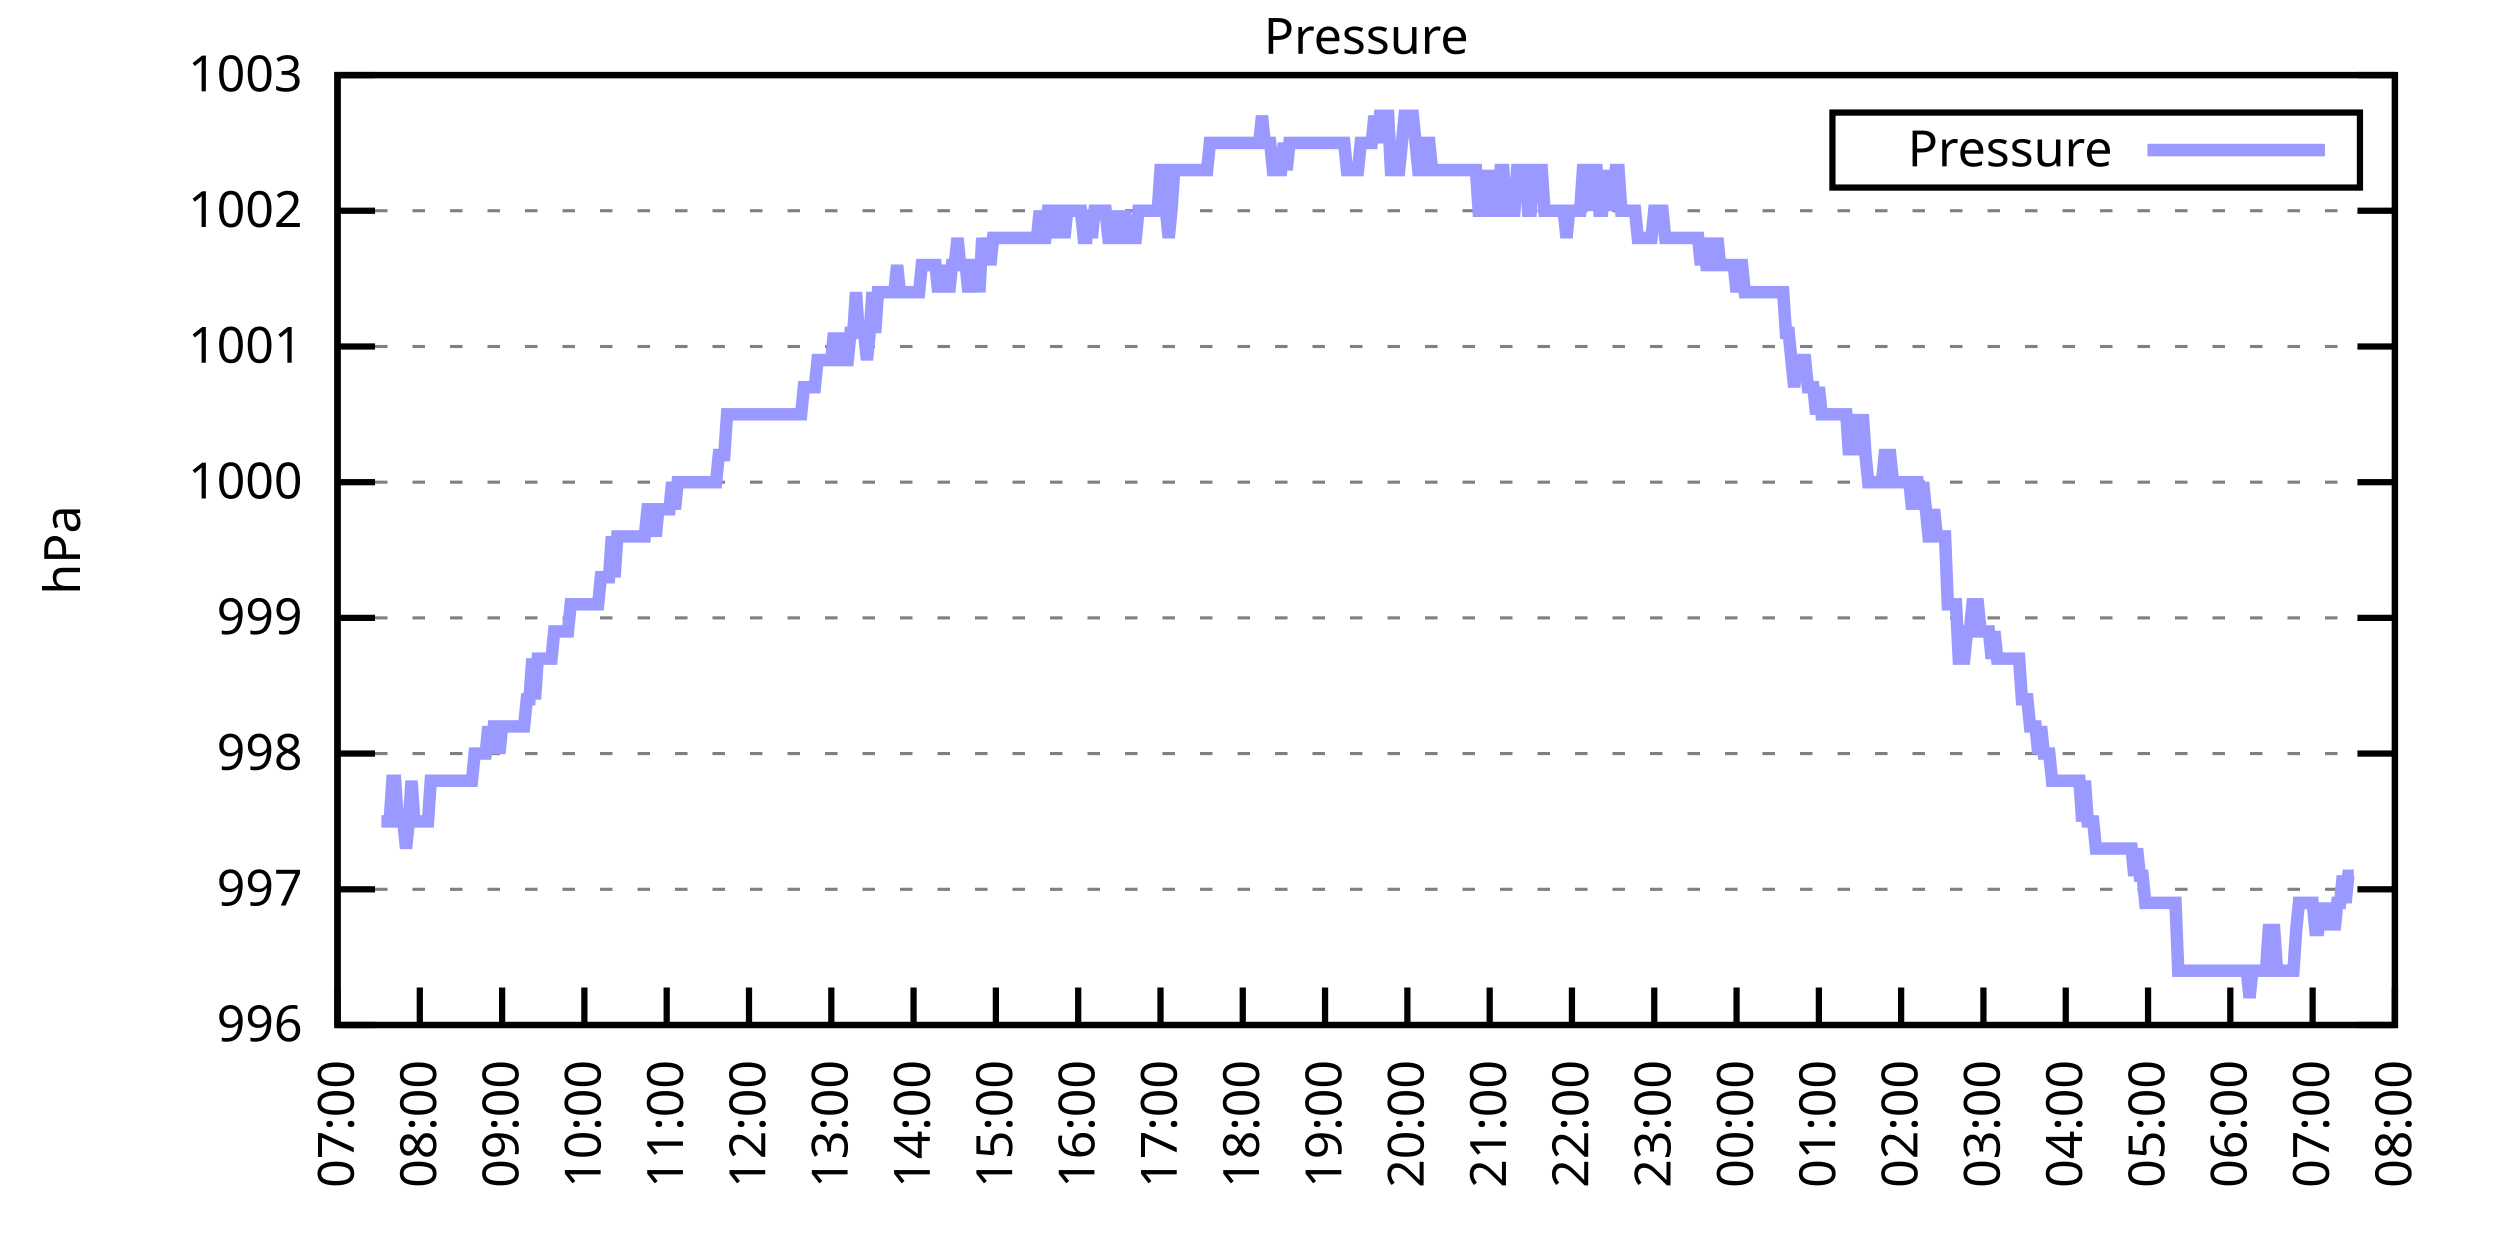
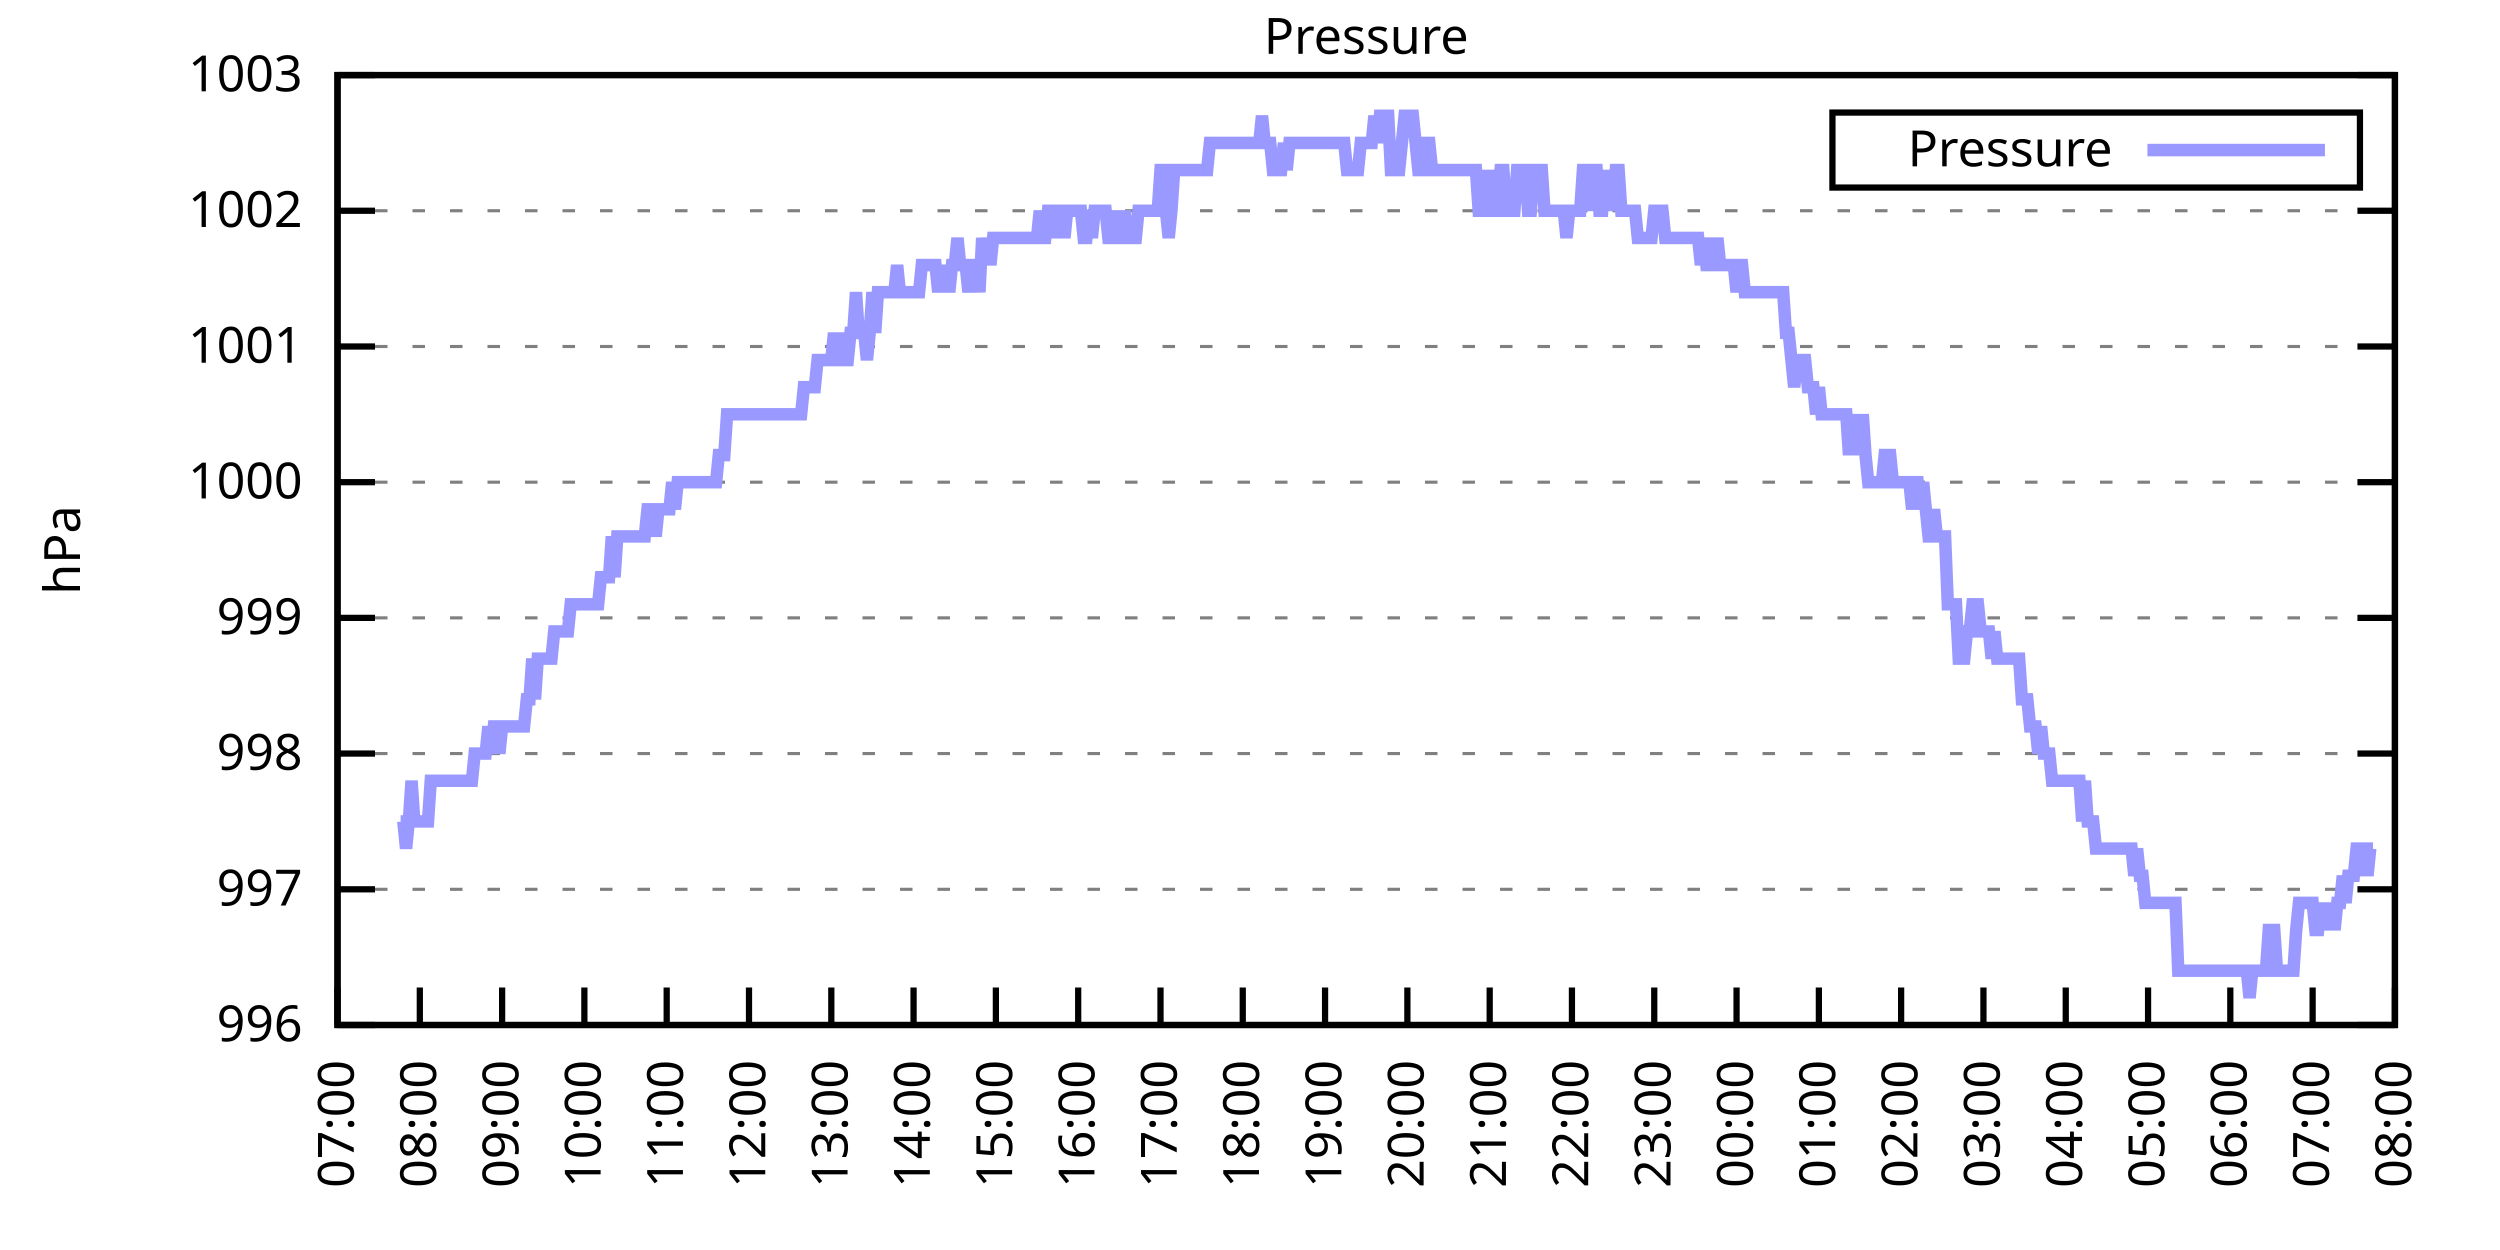
<svg xmlns="http://www.w3.org/2000/svg" xmlns:xlink="http://www.w3.org/1999/xlink" width="400" height="200" viewBox="0 0 400 200">
  <g id="gnuplot_canvas">
    <rect x="0" y="0" width="400" height="200" fill="none" />
    <defs>
      <circle id="gpDot" r="0.5" stroke-width="0.5" stroke="currentColor" />
      <path id="gpPt0" stroke-width="0.333" stroke="currentColor" d="M-1,0 h2 M0,-1 v2" />
      <path id="gpPt1" stroke-width="0.333" stroke="currentColor" d="M-1,-1 L1,1 M1,-1 L-1,1" />
      <path id="gpPt2" stroke-width="0.333" stroke="currentColor" d="M-1,0 L1,0 M0,-1 L0,1 M-1,-1 L1,1 M-1,1 L1,-1" />
      <rect id="gpPt3" stroke-width="0.333" stroke="currentColor" x="-1" y="-1" width="2" height="2" />
      <rect id="gpPt4" stroke-width="0.333" stroke="currentColor" fill="currentColor" x="-1" y="-1" width="2" height="2" />
      <circle id="gpPt5" stroke-width="0.333" stroke="currentColor" cx="0" cy="0" r="1" />
      <use xlink:href="#gpPt5" id="gpPt6" fill="currentColor" stroke="none" />
      <path id="gpPt7" stroke-width="0.333" stroke="currentColor" d="M0,-1.33 L-1.33,0.67 L1.33,0.67 z" />
      <use xlink:href="#gpPt7" id="gpPt8" fill="currentColor" stroke="none" />
      <use xlink:href="#gpPt7" id="gpPt9" stroke="currentColor" transform="rotate(180)" />
      <use xlink:href="#gpPt9" id="gpPt10" fill="currentColor" stroke="none" />
      <use xlink:href="#gpPt3" id="gpPt11" stroke="currentColor" transform="rotate(45)" />
      <use xlink:href="#gpPt11" id="gpPt12" fill="currentColor" stroke="none" />
      <path id="gpPt13" stroke-width="0.333" stroke="currentColor" d="M0,1.330 L1.265,0.411 L0.782,-1.067 L-0.782,-1.076 L-1.265,0.411 z" />
      <use xlink:href="#gpPt13" id="gpPt14" fill="currentColor" stroke="none" />
      <filter id="textbox" filterUnits="objectBoundingBox" x="0" y="0" height="1" width="1">
        <feFlood flood-color="white" flood-opacity="1" result="bgnd" />
        <feComposite in="SourceGraphic" in2="bgnd" operator="atop" />
      </filter>
      <filter id="greybox" filterUnits="objectBoundingBox" x="0" y="0" height="1" width="1">
        <feFlood flood-color="lightgrey" flood-opacity="1" result="grey" />
        <feComposite in="SourceGraphic" in2="grey" operator="atop" />
      </filter>
    </defs>
    <g fill="none" color="white" stroke="currentColor" stroke-width="1.00" stroke-linecap="butt" stroke-linejoin="miter">
</g>
    <g fill="none" color="black" stroke="currentColor" stroke-width="1.00" stroke-linecap="butt" stroke-linejoin="miter">
      <g stroke="none" shape-rendering="crispEdges">
        <polygon fill="rgb(255, 255, 255)" points="54.00,164.00 383.18,164.00 383.18,12.02 54.00,12.02 " />
      </g>
    </g>
    <g fill="none" color="black" stroke="currentColor" stroke-width="1.00" stroke-linecap="butt" stroke-linejoin="miter">
</g>
    <g fill="none" color="black" stroke="black" stroke-width="0.50" stroke-linecap="butt" stroke-linejoin="miter">
</g>
    <g fill="none" color="gray" stroke="currentColor" stroke-width="0.50" stroke-linecap="butt" stroke-linejoin="miter">
      <path stroke="gray" stroke-dasharray="2,4" class="gridline" d="M54.00,164.00 L383.19,164.00  " />
    </g>
    <g fill="none" color="gray" stroke="gray" stroke-width="1.00" stroke-linecap="butt" stroke-linejoin="miter">
</g>
    <g fill="none" color="black" stroke="currentColor" stroke-width="1.00" stroke-linecap="butt" stroke-linejoin="miter">
      <path stroke="black" d="M54.00,164.00 L60.00,164.00 M383.19,164.00 L377.19,164.00  " />
      <g transform="translate(48.40,166.60)" stroke="none" fill="black" font-family="Sans" font-size="8.00" text-anchor="end">
        <text>
          <tspan font-family="Sans"> 996</tspan>
        </text>
      </g>
    </g>
    <g fill="none" color="black" stroke="currentColor" stroke-width="1.00" stroke-linecap="butt" stroke-linejoin="miter">
</g>
    <g fill="none" color="black" stroke="black" stroke-width="0.50" stroke-linecap="butt" stroke-linejoin="miter">
</g>
    <g fill="none" color="gray" stroke="currentColor" stroke-width="0.50" stroke-linecap="butt" stroke-linejoin="miter">
      <path stroke="gray" stroke-dasharray="2,4" class="gridline" d="M54.00,142.29 L383.19,142.29  " />
    </g>
    <g fill="none" color="gray" stroke="gray" stroke-width="1.00" stroke-linecap="butt" stroke-linejoin="miter">
</g>
    <g fill="none" color="black" stroke="currentColor" stroke-width="1.00" stroke-linecap="butt" stroke-linejoin="miter">
      <path stroke="black" d="M54.00,142.29 L60.00,142.29 M383.19,142.29 L377.19,142.29  " />
      <g transform="translate(48.40,144.89)" stroke="none" fill="black" font-family="Sans" font-size="8.00" text-anchor="end">
        <text>
          <tspan font-family="Sans"> 997</tspan>
        </text>
      </g>
    </g>
    <g fill="none" color="black" stroke="currentColor" stroke-width="1.00" stroke-linecap="butt" stroke-linejoin="miter">
</g>
    <g fill="none" color="black" stroke="black" stroke-width="0.50" stroke-linecap="butt" stroke-linejoin="miter">
</g>
    <g fill="none" color="gray" stroke="currentColor" stroke-width="0.50" stroke-linecap="butt" stroke-linejoin="miter">
      <path stroke="gray" stroke-dasharray="2,4" class="gridline" d="M54.00,120.57 L383.19,120.57  " />
    </g>
    <g fill="none" color="gray" stroke="gray" stroke-width="1.00" stroke-linecap="butt" stroke-linejoin="miter">
</g>
    <g fill="none" color="black" stroke="currentColor" stroke-width="1.00" stroke-linecap="butt" stroke-linejoin="miter">
      <path stroke="black" d="M54.00,120.57 L60.00,120.57 M383.19,120.57 L377.19,120.57  " />
      <g transform="translate(48.40,123.17)" stroke="none" fill="black" font-family="Sans" font-size="8.00" text-anchor="end">
        <text>
          <tspan font-family="Sans"> 998</tspan>
        </text>
      </g>
    </g>
    <g fill="none" color="black" stroke="currentColor" stroke-width="1.00" stroke-linecap="butt" stroke-linejoin="miter">
</g>
    <g fill="none" color="black" stroke="black" stroke-width="0.50" stroke-linecap="butt" stroke-linejoin="miter">
</g>
    <g fill="none" color="gray" stroke="currentColor" stroke-width="0.50" stroke-linecap="butt" stroke-linejoin="miter">
      <path stroke="gray" stroke-dasharray="2,4" class="gridline" d="M54.00,98.86 L383.19,98.86  " />
    </g>
    <g fill="none" color="gray" stroke="gray" stroke-width="1.00" stroke-linecap="butt" stroke-linejoin="miter">
</g>
    <g fill="none" color="black" stroke="currentColor" stroke-width="1.00" stroke-linecap="butt" stroke-linejoin="miter">
      <path stroke="black" d="M54.00,98.86 L60.00,98.86 M383.19,98.86 L377.19,98.86  " />
      <g transform="translate(48.40,101.46)" stroke="none" fill="black" font-family="Sans" font-size="8.00" text-anchor="end">
        <text>
          <tspan font-family="Sans"> 999</tspan>
        </text>
      </g>
    </g>
    <g fill="none" color="black" stroke="currentColor" stroke-width="1.00" stroke-linecap="butt" stroke-linejoin="miter">
</g>
    <g fill="none" color="black" stroke="black" stroke-width="0.50" stroke-linecap="butt" stroke-linejoin="miter">
</g>
    <g fill="none" color="gray" stroke="currentColor" stroke-width="0.50" stroke-linecap="butt" stroke-linejoin="miter">
      <path stroke="gray" stroke-dasharray="2,4" class="gridline" d="M54.00,77.15 L383.19,77.15  " />
    </g>
    <g fill="none" color="gray" stroke="gray" stroke-width="1.00" stroke-linecap="butt" stroke-linejoin="miter">
</g>
    <g fill="none" color="black" stroke="currentColor" stroke-width="1.00" stroke-linecap="butt" stroke-linejoin="miter">
      <path stroke="black" d="M54.00,77.15 L60.00,77.15 M383.19,77.15 L377.19,77.15  " />
      <g transform="translate(48.40,79.75)" stroke="none" fill="black" font-family="Sans" font-size="8.00" text-anchor="end">
        <text>
          <tspan font-family="Sans"> 1000</tspan>
        </text>
      </g>
    </g>
    <g fill="none" color="black" stroke="currentColor" stroke-width="1.00" stroke-linecap="butt" stroke-linejoin="miter">
</g>
    <g fill="none" color="black" stroke="black" stroke-width="0.50" stroke-linecap="butt" stroke-linejoin="miter">
</g>
    <g fill="none" color="gray" stroke="currentColor" stroke-width="0.50" stroke-linecap="butt" stroke-linejoin="miter">
      <path stroke="gray" stroke-dasharray="2,4" class="gridline" d="M54.00,55.44 L383.19,55.44  " />
    </g>
    <g fill="none" color="gray" stroke="gray" stroke-width="1.00" stroke-linecap="butt" stroke-linejoin="miter">
</g>
    <g fill="none" color="black" stroke="currentColor" stroke-width="1.00" stroke-linecap="butt" stroke-linejoin="miter">
      <path stroke="black" d="M54.00,55.44 L60.00,55.44 M383.19,55.44 L377.19,55.44  " />
      <g transform="translate(48.40,58.04)" stroke="none" fill="black" font-family="Sans" font-size="8.00" text-anchor="end">
        <text>
          <tspan font-family="Sans"> 1001</tspan>
        </text>
      </g>
    </g>
    <g fill="none" color="black" stroke="currentColor" stroke-width="1.00" stroke-linecap="butt" stroke-linejoin="miter">
</g>
    <g fill="none" color="black" stroke="black" stroke-width="0.50" stroke-linecap="butt" stroke-linejoin="miter">
</g>
    <g fill="none" color="gray" stroke="currentColor" stroke-width="0.50" stroke-linecap="butt" stroke-linejoin="miter">
      <path stroke="gray" stroke-dasharray="2,4" class="gridline" d="M54.00,33.72 L383.19,33.72  " />
    </g>
    <g fill="none" color="gray" stroke="gray" stroke-width="1.00" stroke-linecap="butt" stroke-linejoin="miter">
</g>
    <g fill="none" color="black" stroke="currentColor" stroke-width="1.00" stroke-linecap="butt" stroke-linejoin="miter">
      <path stroke="black" d="M54.00,33.72 L60.00,33.72 M383.19,33.72 L377.19,33.72  " />
      <g transform="translate(48.40,36.32)" stroke="none" fill="black" font-family="Sans" font-size="8.00" text-anchor="end">
        <text>
          <tspan font-family="Sans"> 1002</tspan>
        </text>
      </g>
    </g>
    <g fill="none" color="black" stroke="currentColor" stroke-width="1.00" stroke-linecap="butt" stroke-linejoin="miter">
</g>
    <g fill="none" color="black" stroke="black" stroke-width="0.50" stroke-linecap="butt" stroke-linejoin="miter">
</g>
    <g fill="none" color="gray" stroke="currentColor" stroke-width="0.50" stroke-linecap="butt" stroke-linejoin="miter">
      <path stroke="gray" stroke-dasharray="2,4" class="gridline" d="M54.00,12.01 L383.19,12.01  " />
    </g>
    <g fill="none" color="gray" stroke="gray" stroke-width="1.00" stroke-linecap="butt" stroke-linejoin="miter">
</g>
    <g fill="none" color="black" stroke="currentColor" stroke-width="1.00" stroke-linecap="butt" stroke-linejoin="miter">
      <path stroke="black" d="M54.00,12.01 L60.00,12.01 M383.19,12.01 L377.19,12.01  " />
      <g transform="translate(48.40,14.61)" stroke="none" fill="black" font-family="Sans" font-size="8.00" text-anchor="end">
        <text>
          <tspan font-family="Sans"> 1003</tspan>
        </text>
      </g>
    </g>
    <g fill="none" color="black" stroke="currentColor" stroke-width="1.00" stroke-linecap="butt" stroke-linejoin="miter">
      <path stroke="black" d="M54.00,164.00 L54.00,158.00  " />
      <g transform="translate(56.60,169.60) rotate(270.00)" stroke="none" fill="black" font-family="Sans" font-size="8.00" text-anchor="end">
        <text>
          <tspan font-family="Sans">07:00</tspan>
        </text>
      </g>
    </g>
    <g fill="none" color="black" stroke="currentColor" stroke-width="1.00" stroke-linecap="butt" stroke-linejoin="miter">
      <path stroke="black" d="M67.17,164.00 L67.17,158.00  " />
      <g transform="translate(69.77,169.60) rotate(270.00)" stroke="none" fill="black" font-family="Sans" font-size="8.00" text-anchor="end">
        <text>
          <tspan font-family="Sans">08:00</tspan>
        </text>
      </g>
    </g>
    <g fill="none" color="black" stroke="currentColor" stroke-width="1.00" stroke-linecap="butt" stroke-linejoin="miter">
      <path stroke="black" d="M80.34,164.00 L80.34,158.00  " />
      <g transform="translate(82.94,169.60) rotate(270.00)" stroke="none" fill="black" font-family="Sans" font-size="8.00" text-anchor="end">
        <text>
          <tspan font-family="Sans">09:00</tspan>
        </text>
      </g>
    </g>
    <g fill="none" color="black" stroke="currentColor" stroke-width="1.00" stroke-linecap="butt" stroke-linejoin="miter">
      <path stroke="black" d="M93.50,164.00 L93.50,158.00  " />
      <g transform="translate(96.10,169.60) rotate(270.00)" stroke="none" fill="black" font-family="Sans" font-size="8.00" text-anchor="end">
        <text>
          <tspan font-family="Sans">10:00</tspan>
        </text>
      </g>
    </g>
    <g fill="none" color="black" stroke="currentColor" stroke-width="1.00" stroke-linecap="butt" stroke-linejoin="miter">
      <path stroke="black" d="M106.67,164.00 L106.67,158.00  " />
      <g transform="translate(109.27,169.60) rotate(270.00)" stroke="none" fill="black" font-family="Sans" font-size="8.00" text-anchor="end">
        <text>
          <tspan font-family="Sans">11:00</tspan>
        </text>
      </g>
    </g>
    <g fill="none" color="black" stroke="currentColor" stroke-width="1.00" stroke-linecap="butt" stroke-linejoin="miter">
      <path stroke="black" d="M119.84,164.00 L119.84,158.00  " />
      <g transform="translate(122.44,169.60) rotate(270.00)" stroke="none" fill="black" font-family="Sans" font-size="8.00" text-anchor="end">
        <text>
          <tspan font-family="Sans">12:00</tspan>
        </text>
      </g>
    </g>
    <g fill="none" color="black" stroke="currentColor" stroke-width="1.00" stroke-linecap="butt" stroke-linejoin="miter">
      <path stroke="black" d="M133.01,164.00 L133.01,158.00  " />
      <g transform="translate(135.61,169.60) rotate(270.00)" stroke="none" fill="black" font-family="Sans" font-size="8.00" text-anchor="end">
        <text>
          <tspan font-family="Sans">13:00</tspan>
        </text>
      </g>
    </g>
    <g fill="none" color="black" stroke="currentColor" stroke-width="1.00" stroke-linecap="butt" stroke-linejoin="miter">
      <path stroke="black" d="M146.17,164.00 L146.17,158.00  " />
      <g transform="translate(148.77,169.60) rotate(270.00)" stroke="none" fill="black" font-family="Sans" font-size="8.00" text-anchor="end">
        <text>
          <tspan font-family="Sans">14:00</tspan>
        </text>
      </g>
    </g>
    <g fill="none" color="black" stroke="currentColor" stroke-width="1.00" stroke-linecap="butt" stroke-linejoin="miter">
      <path stroke="black" d="M159.34,164.00 L159.34,158.00  " />
      <g transform="translate(161.94,169.60) rotate(270.00)" stroke="none" fill="black" font-family="Sans" font-size="8.00" text-anchor="end">
        <text>
          <tspan font-family="Sans">15:00</tspan>
        </text>
      </g>
    </g>
    <g fill="none" color="black" stroke="currentColor" stroke-width="1.00" stroke-linecap="butt" stroke-linejoin="miter">
      <path stroke="black" d="M172.51,164.00 L172.51,158.00  " />
      <g transform="translate(175.11,169.60) rotate(270.00)" stroke="none" fill="black" font-family="Sans" font-size="8.00" text-anchor="end">
        <text>
          <tspan font-family="Sans">16:00</tspan>
        </text>
      </g>
    </g>
    <g fill="none" color="black" stroke="currentColor" stroke-width="1.00" stroke-linecap="butt" stroke-linejoin="miter">
      <path stroke="black" d="M185.68,164.00 L185.68,158.00  " />
      <g transform="translate(188.28,169.60) rotate(270.00)" stroke="none" fill="black" font-family="Sans" font-size="8.00" text-anchor="end">
        <text>
          <tspan font-family="Sans">17:00</tspan>
        </text>
      </g>
    </g>
    <g fill="none" color="black" stroke="currentColor" stroke-width="1.00" stroke-linecap="butt" stroke-linejoin="miter">
      <path stroke="black" d="M198.84,164.00 L198.84,158.00  " />
      <g transform="translate(201.44,169.60) rotate(270.00)" stroke="none" fill="black" font-family="Sans" font-size="8.00" text-anchor="end">
        <text>
          <tspan font-family="Sans">18:00</tspan>
        </text>
      </g>
    </g>
    <g fill="none" color="black" stroke="currentColor" stroke-width="1.00" stroke-linecap="butt" stroke-linejoin="miter">
      <path stroke="black" d="M212.01,164.00 L212.01,158.00  " />
      <g transform="translate(214.61,169.60) rotate(270.00)" stroke="none" fill="black" font-family="Sans" font-size="8.00" text-anchor="end">
        <text>
          <tspan font-family="Sans">19:00</tspan>
        </text>
      </g>
    </g>
    <g fill="none" color="black" stroke="currentColor" stroke-width="1.00" stroke-linecap="butt" stroke-linejoin="miter">
      <path stroke="black" d="M225.18,164.00 L225.18,158.00  " />
      <g transform="translate(227.78,169.60) rotate(270.00)" stroke="none" fill="black" font-family="Sans" font-size="8.00" text-anchor="end">
        <text>
          <tspan font-family="Sans">20:00</tspan>
        </text>
      </g>
    </g>
    <g fill="none" color="black" stroke="currentColor" stroke-width="1.00" stroke-linecap="butt" stroke-linejoin="miter">
      <path stroke="black" d="M238.35,164.00 L238.35,158.00  " />
      <g transform="translate(240.95,169.60) rotate(270.00)" stroke="none" fill="black" font-family="Sans" font-size="8.00" text-anchor="end">
        <text>
          <tspan font-family="Sans">21:00</tspan>
        </text>
      </g>
    </g>
    <g fill="none" color="black" stroke="currentColor" stroke-width="1.00" stroke-linecap="butt" stroke-linejoin="miter">
      <path stroke="black" d="M251.51,164.00 L251.51,158.00  " />
      <g transform="translate(254.11,169.60) rotate(270.00)" stroke="none" fill="black" font-family="Sans" font-size="8.00" text-anchor="end">
        <text>
          <tspan font-family="Sans">22:00</tspan>
        </text>
      </g>
    </g>
    <g fill="none" color="black" stroke="currentColor" stroke-width="1.00" stroke-linecap="butt" stroke-linejoin="miter">
      <path stroke="black" d="M264.68,164.00 L264.68,158.00  " />
      <g transform="translate(267.28,169.60) rotate(270.00)" stroke="none" fill="black" font-family="Sans" font-size="8.00" text-anchor="end">
        <text>
          <tspan font-family="Sans">23:00</tspan>
        </text>
      </g>
    </g>
    <g fill="none" color="black" stroke="currentColor" stroke-width="1.00" stroke-linecap="butt" stroke-linejoin="miter">
      <path stroke="black" d="M277.85,164.00 L277.85,158.00  " />
      <g transform="translate(280.45,169.60) rotate(270.00)" stroke="none" fill="black" font-family="Sans" font-size="8.00" text-anchor="end">
        <text>
          <tspan font-family="Sans">00:00</tspan>
        </text>
      </g>
    </g>
    <g fill="none" color="black" stroke="currentColor" stroke-width="1.00" stroke-linecap="butt" stroke-linejoin="miter">
      <path stroke="black" d="M291.02,164.00 L291.02,158.00  " />
      <g transform="translate(293.62,169.60) rotate(270.00)" stroke="none" fill="black" font-family="Sans" font-size="8.00" text-anchor="end">
        <text>
          <tspan font-family="Sans">01:00</tspan>
        </text>
      </g>
    </g>
    <g fill="none" color="black" stroke="currentColor" stroke-width="1.00" stroke-linecap="butt" stroke-linejoin="miter">
      <path stroke="black" d="M304.18,164.00 L304.18,158.00  " />
      <g transform="translate(306.78,169.60) rotate(270.00)" stroke="none" fill="black" font-family="Sans" font-size="8.00" text-anchor="end">
        <text>
          <tspan font-family="Sans">02:00</tspan>
        </text>
      </g>
    </g>
    <g fill="none" color="black" stroke="currentColor" stroke-width="1.00" stroke-linecap="butt" stroke-linejoin="miter">
      <path stroke="black" d="M317.35,164.00 L317.35,158.00  " />
      <g transform="translate(319.95,169.60) rotate(270.00)" stroke="none" fill="black" font-family="Sans" font-size="8.00" text-anchor="end">
        <text>
          <tspan font-family="Sans">03:00</tspan>
        </text>
      </g>
    </g>
    <g fill="none" color="black" stroke="currentColor" stroke-width="1.00" stroke-linecap="butt" stroke-linejoin="miter">
      <path stroke="black" d="M330.52,164.00 L330.52,158.00  " />
      <g transform="translate(333.12,169.60) rotate(270.00)" stroke="none" fill="black" font-family="Sans" font-size="8.00" text-anchor="end">
        <text>
          <tspan font-family="Sans">04:00</tspan>
        </text>
      </g>
    </g>
    <g fill="none" color="black" stroke="currentColor" stroke-width="1.00" stroke-linecap="butt" stroke-linejoin="miter">
      <path stroke="black" d="M343.69,164.00 L343.69,158.00  " />
      <g transform="translate(346.29,169.60) rotate(270.00)" stroke="none" fill="black" font-family="Sans" font-size="8.00" text-anchor="end">
        <text>
          <tspan font-family="Sans">05:00</tspan>
        </text>
      </g>
    </g>
    <g fill="none" color="black" stroke="currentColor" stroke-width="1.00" stroke-linecap="butt" stroke-linejoin="miter">
      <path stroke="black" d="M356.85,164.00 L356.85,158.00  " />
      <g transform="translate(359.45,169.60) rotate(270.00)" stroke="none" fill="black" font-family="Sans" font-size="8.00" text-anchor="end">
        <text>
          <tspan font-family="Sans">06:00</tspan>
        </text>
      </g>
    </g>
    <g fill="none" color="black" stroke="currentColor" stroke-width="1.00" stroke-linecap="butt" stroke-linejoin="miter">
      <path stroke="black" d="M370.02,164.00 L370.02,158.00  " />
      <g transform="translate(372.62,169.60) rotate(270.00)" stroke="none" fill="black" font-family="Sans" font-size="8.00" text-anchor="end">
        <text>
          <tspan font-family="Sans">07:00</tspan>
        </text>
      </g>
    </g>
    <g fill="none" color="black" stroke="currentColor" stroke-width="1.00" stroke-linecap="butt" stroke-linejoin="miter">
      <path stroke="black" d="M383.19,164.00 L383.19,158.00  " />
      <g transform="translate(385.79,169.60) rotate(270.00)" stroke="none" fill="black" font-family="Sans" font-size="8.00" text-anchor="end">
        <text>
          <tspan font-family="Sans">08:00</tspan>
        </text>
      </g>
    </g>
    <g fill="none" color="black" stroke="currentColor" stroke-width="1.00" stroke-linecap="butt" stroke-linejoin="miter">
</g>
    <g fill="none" color="black" stroke="currentColor" stroke-width="1.00" stroke-linecap="butt" stroke-linejoin="miter">
      <path stroke="black" d="M54.00,12.01 L54.00,164.00 L383.19,164.00 L383.19,12.01 L54.00,12.01 Z  " />
    </g>
    <g fill="none" color="black" stroke="currentColor" stroke-width="1.00" stroke-linecap="butt" stroke-linejoin="miter">
</g>
    <g fill="none" color="black" stroke="currentColor" stroke-width="1.00" stroke-linecap="butt" stroke-linejoin="miter">
      <path stroke="black" d="M293.19,30.01 L293.19,18.01 L377.59,18.01 L377.59,30.01 L293.19,30.01 Z  " />
    </g>
    <g id="Pressure_plot_1">
      <g fill="none" color="white" stroke="black" stroke-width="2.00" stroke-linecap="butt" stroke-linejoin="miter">
</g>
      <g fill="none" color="black" stroke="currentColor" stroke-width="2.00" stroke-linecap="butt" stroke-linejoin="miter">
        <g transform="translate(337.99,26.61)" stroke="none" fill="black" font-family="Sans" font-size="8.00" text-anchor="end">
          <text>
            <tspan font-family="Sans">Pressure</tspan>
          </text>
        </g>
      </g>
      <g fill="none" color="black" stroke="currentColor" stroke-width="2.00" stroke-linecap="butt" stroke-linejoin="miter">
-         <path stroke="rgb(153, 153, 255)" d="M343.59,24.01 L371.99,24.01 M61.02,131.43 L61.46,131.43 L61.90,131.43 L62.34,131.43 L62.78,124.92 L63.22,124.92   L63.66,131.43 L64.10,131.43 L64.53,131.43 L64.97,135.77 L65.41,131.43 L65.85,124.92 L66.29,131.43 L66.73,131.43   L67.17,131.43 L67.61,131.43 L68.05,131.43 L68.48,131.43 L68.92,124.92 L69.36,124.92 L69.80,124.92 L70.24,124.92   L70.68,124.92 L71.12,124.92 L71.56,124.92 L72.00,124.92 L72.43,124.92 L72.87,124.92 L73.31,124.92 L73.75,124.92   L74.19,124.92 L74.63,124.92 L75.07,124.92 L75.51,124.92 L75.95,120.57 L76.38,120.57 L76.82,120.57 L77.26,120.57   L77.70,120.57 L78.14,116.23 L78.58,120.57 L79.02,116.23 L79.46,116.23 L79.90,120.57 L80.34,116.23 L80.77,116.23   L81.21,116.23 L81.65,116.23 L82.09,116.23 L82.53,116.23 L82.97,116.23 L83.41,116.23 L83.85,116.23 L84.29,111.89   L84.72,111.89 L85.16,105.38 L85.60,111.89 L86.04,105.38 L86.48,105.38 L86.92,105.38 L87.36,105.38 L87.80,105.38   L88.24,105.38 L88.67,101.03 L89.11,101.03 L89.55,101.03 L89.99,101.03 L90.43,101.03 L90.87,101.03 L91.31,96.69   L91.75,96.69 L92.19,96.69 L92.62,96.69 L93.06,96.69 L93.50,96.69 L93.94,96.69 L94.38,96.69 L94.82,96.69   L95.26,96.69 L95.70,96.69 L96.14,92.35 L96.58,92.35 L97.01,92.35 L97.45,92.35 L97.89,85.83 L98.33,92.35   L98.77,85.83 L99.21,85.83 L99.65,85.83 L100.09,85.83 L100.53,85.83 L100.96,85.83 L101.40,85.83 L101.84,85.83   L102.28,85.83 L102.72,85.83 L103.16,85.83 L103.60,81.49 L104.04,81.49 L104.48,81.49 L104.91,85.83 L105.35,81.49   L105.79,81.49 L106.23,81.49 L106.67,81.49 L107.11,81.49 L107.55,77.15 L107.99,81.49 L108.43,77.15 L108.87,77.15   L109.30,77.15 L109.74,77.15 L110.18,77.15 L110.62,77.15 L111.06,77.15 L111.50,77.15 L111.94,77.15 L112.38,77.15   L112.82,77.15 L113.25,77.15 L113.69,77.15 L114.13,77.15 L114.57,77.15 L115.01,72.81 L115.45,72.81 L115.89,72.81   L116.33,66.29 L116.77,66.29 L117.20,66.29 L117.64,66.29 L118.08,66.29 L118.52,66.29 L118.96,66.29 L119.40,66.29   L119.84,66.29 L120.28,66.29 L120.72,66.29 L121.15,66.29 L121.59,66.29 L122.03,66.29 L122.47,66.29 L122.91,66.29   L123.35,66.29 L123.79,66.29 L124.23,66.29 L124.67,66.29 L125.11,66.29 L125.54,66.29 L125.98,66.29 L126.42,66.29   L126.86,66.29 L127.30,66.29 L127.74,66.29 L128.18,66.29 L128.62,61.95 L129.06,61.95 L129.49,61.95 L129.93,61.95   L130.37,61.95 L130.81,57.61 L131.25,57.61 L131.69,57.61 L132.13,57.61 L132.57,57.61 L133.01,57.61 L133.44,53.26   L133.88,57.61 L134.32,53.26 L134.76,57.61 L135.20,57.61 L135.64,57.61 L136.08,53.26 L136.52,53.26 L136.96,46.75   L137.39,53.26 L137.83,53.26 L138.27,53.26 L138.71,57.61 L139.15,53.26 L139.59,46.75 L140.03,53.26 L140.47,46.75   L140.91,46.75 L141.35,46.75 L141.78,46.75 L142.22,46.75 L142.66,46.75 L143.10,46.75 L143.54,42.41 L143.98,46.75   L144.42,46.75 L144.86,46.75 L145.30,46.75 L145.73,46.75 L146.17,46.75 L146.61,46.75 L147.05,46.75 L147.49,42.41   L147.93,42.41 L148.37,42.41 L148.81,42.41 L149.25,42.41 L149.68,42.41 L150.12,46.75 L150.56,42.41 L151.00,46.75   L151.44,42.41 L151.88,46.75 L152.32,42.41 L152.76,42.41 L153.20,38.07 L153.63,42.41 L154.07,42.41 L154.51,42.41   L154.95,46.75 L155.39,42.41 L155.83,42.41 L156.27,42.41 L156.71,46.75 L157.15,38.07 L157.59,42.41 L158.02,38.07   L158.46,42.41 L158.90,38.07 L159.34,38.07 L159.78,38.07 L160.22,38.07 L160.66,38.07 L161.10,38.07 L161.54,38.07   L161.97,38.07 L162.41,38.07 L162.85,38.07 L163.29,38.07 L163.73,38.07 L164.17,38.07 L164.61,38.07 L165.05,38.07   L165.49,38.07 L165.92,38.07 L166.36,33.72 L166.80,38.07 L167.24,38.07 L167.68,33.72 L168.12,33.72 L168.56,33.72   L169.00,38.07 L169.44,33.72 L169.87,33.72 L170.31,38.07 L170.75,33.72 L171.19,33.72 L171.63,33.72 L172.07,33.72   L172.51,33.72 L172.95,33.72 L173.39,38.07 L173.83,38.07 L174.26,33.72 L174.70,38.07 L175.14,33.72 L175.58,33.72   L176.02,33.72 L176.46,33.72 L176.90,33.72 L177.34,38.07 L177.78,38.07 L178.21,33.72 L178.65,38.07 L179.09,38.07   L179.53,38.07 L179.97,33.72 L180.41,38.07 L180.85,38.07 L181.29,38.07 L181.73,38.07 L182.16,33.72 L182.60,33.72   L183.04,33.72 L183.48,33.72 L183.92,33.72 L184.36,33.72 L184.80,33.72 L185.24,33.72 L185.68,27.21 L186.11,27.21   L186.55,33.72 L186.99,38.07 L187.43,33.72 L187.87,27.21 L188.31,27.21 L188.75,27.21 L189.19,27.21 L189.63,27.21   L190.07,27.21 L190.50,27.21 L190.94,27.21 L191.38,27.21 L191.82,27.21 L192.26,27.21 L192.70,27.21 L193.14,27.21   L193.58,22.87 L194.02,22.87 L194.45,22.87 L194.89,22.87 L195.33,22.87 L195.77,22.87 L196.21,22.87 L196.65,22.87   L197.09,22.87 L197.53,22.87 L197.97,22.87 L198.40,22.87 L198.84,22.87 L199.28,22.87 L199.72,22.87 L200.16,22.87   L200.60,22.87 L201.04,22.87 L201.48,22.87 L201.92,18.52 L202.35,22.87 L202.79,22.87 L203.23,22.87 L203.67,27.21   L204.11,27.21 L204.55,27.21 L204.99,27.21 L205.43,22.87 L205.87,27.21 L206.31,22.87 L206.74,22.87 L207.18,22.87   L207.62,22.87 L208.06,22.87 L208.50,22.87 L208.94,22.87 L209.38,22.87 L209.82,22.87 L210.26,22.87 L210.69,22.87   L211.13,22.87 L211.57,22.87 L212.01,22.87 L212.45,22.87 L212.89,22.87 L213.33,22.87 L213.77,22.87 L214.21,22.87   L214.64,22.87 L215.08,22.87 L215.52,27.21 L215.96,27.21 L216.40,27.21 L216.84,27.21 L217.28,27.21 L217.72,22.87   L218.16,22.87 L218.60,22.87 L219.03,22.87 L219.47,22.87 L219.91,18.52 L220.35,22.87 L220.79,18.52 L221.23,18.52   L221.67,18.52 L222.11,18.52 L222.55,27.21 L222.98,27.21 L223.42,27.21 L223.86,27.21 L224.30,22.87 L224.74,18.52   L225.18,18.52 L225.62,18.52 L226.06,18.52 L226.50,22.87 L226.93,27.21 L227.37,27.21 L227.81,27.21 L228.25,22.87   L228.69,22.87 L229.13,27.21 L229.57,27.21 L230.01,27.21 L230.45,27.21 L230.88,27.21 L231.32,27.21 L231.76,27.21   L232.20,27.21 L232.64,27.21 L233.08,27.21 L233.52,27.21 L233.96,27.21 L234.40,27.21 L234.84,27.21 L235.27,27.21   L235.71,27.21 L236.15,27.21 L236.59,33.72 L237.03,33.72 L237.47,27.21 L237.91,33.72 L238.35,33.72 L238.79,27.21   L239.22,33.72 L239.66,33.72 L240.10,27.21 L240.54,27.21 L240.98,33.72 L241.42,33.72 L241.86,33.72 L242.30,33.72   L242.74,27.21 L243.17,27.21 L243.61,27.21 L244.05,27.21 L244.49,33.72 L244.93,33.72 L245.37,27.21 L245.81,27.21   L246.25,27.21 L246.69,27.21 L247.12,33.72 L247.56,33.72 L248.00,33.72 L248.44,33.72 L248.88,33.72 L249.32,33.72   L249.76,33.72 L250.20,33.72 L250.64,38.07 L251.08,33.72 L251.51,33.72 L251.95,33.72 L252.39,33.72 L252.83,33.72   L253.27,27.21 L253.71,27.21 L254.15,33.72 L254.59,27.21 L255.03,27.21 L255.46,27.21 L255.90,33.72 L256.34,33.72   L256.78,27.21 L257.22,33.72 L257.66,27.21 L258.10,33.72 L258.54,27.21 L258.98,27.21 L259.41,33.72 L259.85,33.72   L260.29,33.72 L260.73,33.72 L261.17,33.72 L261.61,33.72 L262.05,38.07 L262.49,38.07 L262.93,38.07 L263.36,38.07   L263.80,38.07 L264.24,38.07 L264.68,33.72 L265.12,33.72 L265.56,33.72 L266.00,33.72 L266.44,38.07 L266.88,38.07   L267.32,38.07 L267.75,38.07 L268.19,38.07 L268.63,38.07 L269.07,38.07 L269.51,38.07 L269.95,38.07 L270.39,38.07   L270.83,38.07 L271.27,38.07 L271.70,38.07 L272.14,42.41 L272.58,38.07 L273.02,42.41 L273.46,42.41 L273.90,38.07   L274.34,42.41 L274.78,38.07 L275.22,42.41 L275.65,42.41 L276.09,42.41 L276.53,42.41 L276.97,42.41 L277.41,42.41   L277.85,46.75 L278.29,42.41 L278.73,42.41 L279.17,46.75 L279.60,46.75 L280.04,46.75 L280.48,46.75 L280.92,46.75   L281.36,46.75 L281.80,46.75 L282.24,46.75 L282.68,46.75 L283.12,46.75 L283.56,46.75 L283.99,46.75 L284.43,46.75   L284.87,46.75 L285.31,46.75 L285.75,53.26 L286.19,53.26 L286.63,57.61 L287.07,61.95 L287.51,57.61 L287.94,57.61   L288.38,57.61 L288.82,57.61 L289.26,61.95 L289.70,61.95 L290.14,61.95 L290.58,66.29 L291.02,61.95 L291.46,66.29   L291.89,66.29 L292.33,66.29 L292.77,66.29 L293.21,66.29 L293.65,66.29 L294.09,66.29 L294.53,66.29 L294.97,66.29   L295.41,66.29 L295.84,72.81 L296.28,66.29 L296.72,72.81 L297.16,66.29 L297.60,72.81 L298.04,66.29 L298.48,72.81   L298.92,77.15 L299.36,77.15 L299.80,77.15 L300.23,77.15 L300.67,77.15 L301.11,77.15 L301.55,72.81 L301.99,72.81   L302.43,72.81 L302.87,77.15 L303.31,77.15 L303.75,77.15 L304.18,77.15 L304.62,77.15 L305.06,77.15 L305.50,77.15   L305.94,81.49 L306.38,77.15 L306.82,77.15 L307.26,81.49 L307.70,77.15 L308.13,81.49 L308.57,85.83 L309.01,85.83   L309.45,81.49 L309.89,85.83 L310.33,85.83 L310.77,85.83 L311.21,85.83 L311.65,96.69 L312.08,96.69 L312.52,96.69   L312.96,96.69 L313.40,105.38 L313.84,105.38 L314.28,105.38 L314.72,101.03 L315.16,101.03 L315.60,96.69 L316.04,96.69   L316.47,96.69 L316.91,101.03 L317.35,101.03 L317.79,101.03 L318.23,101.03 L318.67,105.38 L319.11,101.03 L319.55,105.38   L319.99,105.38 L320.42,105.38 L320.86,105.38 L321.30,105.38 L321.74,105.38 L322.18,105.38 L322.62,105.38 L323.06,105.38   L323.50,111.89 L323.94,111.89 L324.37,111.89 L324.81,116.23 L325.25,116.23 L325.69,116.23 L326.13,120.57 L326.57,116.23   L327.01,120.57 L327.45,120.57 L327.89,120.57 L328.33,124.92 L328.76,124.92 L329.20,124.92 L329.64,124.92 L330.08,124.92   L330.52,124.92 L330.96,124.92 L331.40,124.92 L331.84,124.92 L332.28,124.92 L332.71,124.92 L333.15,131.43 L333.59,124.92   L334.03,131.43 L334.47,131.43 L334.91,131.43 L335.35,135.77 L335.79,135.77 L336.23,135.77 L336.66,135.77 L337.10,135.77   L337.54,135.77 L337.98,135.77 L338.42,135.77 L338.86,135.77 L339.30,135.77 L339.74,135.77 L340.18,135.77 L340.61,135.77   L341.05,135.77 L341.49,140.12 L341.93,135.77 L342.37,140.12 L342.81,140.12 L343.25,144.46 L343.69,144.46 L344.13,144.46   L344.57,144.46 L345.00,144.46 L345.44,144.46 L345.88,144.46 L346.32,144.46 L346.76,144.46 L347.20,144.46 L347.64,144.46   L348.08,144.46 L348.52,155.31 L348.95,155.31 L349.39,155.31 L349.83,155.31 L350.27,155.31 L350.71,155.31 L351.15,155.31   L351.59,155.31 L352.03,155.31 L352.47,155.31 L352.90,155.31 L353.34,155.31 L353.78,155.31 L354.22,155.31 L354.66,155.31   L355.10,155.31 L355.54,155.31 L355.98,155.31 L356.42,155.31 L356.85,155.31 L357.29,155.31 L357.73,155.31 L358.17,155.31   L358.61,155.31 L359.05,155.31 L359.49,155.31 L359.93,159.66 L360.37,155.31 L360.81,155.31 L361.24,155.31 L361.68,155.31   L362.12,155.31 L362.56,155.31 L363.00,148.80 L363.44,148.80 L363.88,148.80 L364.32,155.31 L364.76,155.31 L365.19,155.31   L365.63,155.31 L366.07,155.31 L366.51,155.31 L366.95,155.31 L367.39,148.80 L367.83,144.46 L368.27,144.46 L368.71,144.46   L369.14,144.46 L369.58,144.46 L370.02,144.46 L370.46,148.80 L370.90,148.80 L371.34,144.46 L371.78,148.80 L372.22,144.46   L372.66,148.80 L373.09,144.46 L373.53,148.80 L373.97,144.46 L374.41,144.46 L374.85,140.12 L375.29,144.46 L375.73,140.12   L376.17,140.12 L376.61,140.12  " />
+         <path stroke="rgb(153, 153, 255)" d="M343.59,24.01 L371.99,24.01 M64.10,131.43 L64.53,131.43 L64.97,135.77 L65.41,131.43 L65.85,124.92 L66.29,131.43   L66.73,131.43 L67.17,131.43 L67.61,131.43 L68.05,131.43 L68.48,131.43 L68.92,124.92 L69.36,124.92 L69.80,124.92   L70.24,124.92 L70.68,124.92 L71.12,124.92 L71.56,124.92 L72.00,124.92 L72.43,124.92 L72.87,124.92 L73.31,124.92   L73.75,124.92 L74.19,124.92 L74.63,124.92 L75.07,124.92 L75.51,124.92 L75.95,120.57 L76.38,120.57 L76.82,120.57   L77.26,120.57 L77.70,120.57 L78.14,116.23 L78.58,120.57 L79.02,116.23 L79.46,116.23 L79.90,120.57 L80.34,116.23   L80.77,116.23 L81.21,116.23 L81.65,116.23 L82.09,116.23 L82.53,116.23 L82.97,116.23 L83.41,116.23 L83.85,116.23   L84.29,111.89 L84.72,111.89 L85.16,105.38 L85.60,111.89 L86.04,105.38 L86.48,105.38 L86.92,105.38 L87.36,105.38   L87.80,105.38 L88.24,105.38 L88.67,101.03 L89.11,101.03 L89.55,101.03 L89.99,101.03 L90.43,101.03 L90.87,101.03   L91.31,96.69 L91.75,96.69 L92.19,96.69 L92.62,96.69 L93.06,96.69 L93.50,96.69 L93.94,96.69 L94.38,96.69   L94.82,96.69 L95.26,96.69 L95.70,96.69 L96.14,92.35 L96.58,92.35 L97.01,92.35 L97.45,92.35 L97.89,85.83   L98.33,92.35 L98.77,85.83 L99.21,85.83 L99.65,85.83 L100.09,85.83 L100.53,85.83 L100.96,85.83 L101.40,85.83   L101.84,85.83 L102.28,85.83 L102.72,85.83 L103.16,85.83 L103.60,81.49 L104.04,81.49 L104.48,81.49 L104.91,85.83   L105.35,81.49 L105.79,81.49 L106.23,81.49 L106.67,81.49 L107.11,81.49 L107.55,77.15 L107.99,81.49 L108.43,77.15   L108.87,77.15 L109.30,77.15 L109.74,77.15 L110.18,77.15 L110.62,77.15 L111.06,77.15 L111.50,77.15 L111.94,77.15   L112.38,77.15 L112.82,77.15 L113.25,77.15 L113.69,77.15 L114.13,77.15 L114.57,77.15 L115.01,72.81 L115.45,72.81   L115.89,72.81 L116.33,66.29 L116.77,66.29 L117.20,66.29 L117.64,66.29 L118.08,66.29 L118.52,66.29 L118.96,66.29   L119.40,66.29 L119.84,66.29 L120.28,66.29 L120.72,66.29 L121.15,66.29 L121.59,66.29 L122.03,66.29 L122.47,66.29   L122.91,66.29 L123.35,66.29 L123.79,66.29 L124.23,66.29 L124.67,66.29 L125.11,66.29 L125.54,66.29 L125.98,66.29   L126.42,66.29 L126.86,66.29 L127.30,66.29 L127.74,66.29 L128.18,66.29 L128.62,61.95 L129.06,61.95 L129.49,61.95   L129.93,61.95 L130.37,61.95 L130.81,57.61 L131.25,57.61 L131.69,57.61 L132.13,57.61 L132.57,57.61 L133.01,57.61   L133.44,53.26 L133.88,57.61 L134.32,53.26 L134.76,57.61 L135.20,57.61 L135.64,57.61 L136.08,53.26 L136.52,53.26   L136.96,46.75 L137.39,53.26 L137.83,53.26 L138.27,53.26 L138.71,57.61 L139.15,53.26 L139.59,46.75 L140.03,53.26   L140.47,46.75 L140.91,46.75 L141.35,46.75 L141.78,46.75 L142.22,46.75 L142.66,46.75 L143.10,46.75 L143.54,42.41   L143.98,46.75 L144.42,46.75 L144.86,46.75 L145.30,46.75 L145.73,46.75 L146.17,46.75 L146.61,46.75 L147.05,46.75   L147.49,42.41 L147.93,42.41 L148.37,42.41 L148.81,42.41 L149.25,42.41 L149.68,42.41 L150.12,46.75 L150.56,42.41   L151.00,46.75 L151.44,42.41 L151.88,46.75 L152.32,42.41 L152.76,42.41 L153.20,38.07 L153.63,42.41 L154.07,42.41   L154.51,42.41 L154.95,46.75 L155.39,42.41 L155.83,42.41 L156.27,42.41 L156.71,46.75 L157.15,38.07 L157.59,42.41   L158.02,38.07 L158.46,42.41 L158.90,38.07 L159.34,38.07 L159.78,38.07 L160.22,38.07 L160.66,38.07 L161.10,38.07   L161.54,38.07 L161.97,38.07 L162.41,38.07 L162.85,38.07 L163.29,38.07 L163.73,38.07 L164.17,38.07 L164.61,38.07   L165.05,38.07 L165.49,38.07 L165.92,38.07 L166.36,33.72 L166.80,38.07 L167.24,38.07 L167.68,33.72 L168.12,33.72   L168.56,33.72 L169.00,38.07 L169.44,33.72 L169.87,33.72 L170.31,38.07 L170.75,33.72 L171.19,33.72 L171.63,33.72   L172.07,33.72 L172.51,33.72 L172.95,33.72 L173.39,38.07 L173.83,38.07 L174.26,33.72 L174.70,38.07 L175.14,33.72   L175.58,33.72 L176.02,33.72 L176.46,33.72 L176.90,33.72 L177.34,38.07 L177.78,38.07 L178.21,33.72 L178.65,38.07   L179.09,38.07 L179.53,38.07 L179.97,33.72 L180.41,38.07 L180.85,38.07 L181.29,38.07 L181.73,38.07 L182.16,33.72   L182.60,33.72 L183.04,33.72 L183.48,33.72 L183.92,33.72 L184.36,33.72 L184.80,33.72 L185.24,33.72 L185.68,27.21   L186.11,27.21 L186.55,33.72 L186.99,38.07 L187.43,33.72 L187.87,27.21 L188.31,27.21 L188.75,27.21 L189.19,27.21   L189.63,27.21 L190.07,27.21 L190.50,27.21 L190.94,27.21 L191.38,27.21 L191.82,27.21 L192.26,27.21 L192.70,27.21   L193.14,27.21 L193.58,22.87 L194.02,22.87 L194.45,22.87 L194.89,22.87 L195.33,22.87 L195.77,22.87 L196.21,22.87   L196.65,22.87 L197.09,22.87 L197.53,22.87 L197.97,22.87 L198.40,22.87 L198.84,22.87 L199.28,22.87 L199.72,22.87   L200.16,22.87 L200.60,22.87 L201.04,22.87 L201.48,22.87 L201.92,18.52 L202.35,22.87 L202.79,22.87 L203.23,22.87   L203.67,27.21 L204.11,27.21 L204.55,27.21 L204.99,27.21 L205.43,22.87 L205.87,27.21 L206.31,22.87 L206.74,22.87   L207.18,22.87 L207.62,22.87 L208.06,22.87 L208.50,22.87 L208.94,22.87 L209.38,22.87 L209.82,22.87 L210.26,22.87   L210.69,22.87 L211.13,22.87 L211.57,22.87 L212.01,22.87 L212.45,22.87 L212.89,22.87 L213.33,22.87 L213.77,22.87   L214.21,22.87 L214.64,22.87 L215.08,22.87 L215.52,27.21 L215.96,27.21 L216.40,27.21 L216.84,27.21 L217.28,27.21   L217.72,22.87 L218.16,22.87 L218.60,22.87 L219.03,22.87 L219.47,22.87 L219.91,18.52 L220.35,22.87 L220.79,18.52   L221.23,18.52 L221.67,18.52 L222.11,18.52 L222.55,27.21 L222.98,27.21 L223.42,27.21 L223.86,27.21 L224.30,22.87   L224.74,18.52 L225.18,18.52 L225.62,18.52 L226.06,18.52 L226.50,22.87 L226.93,27.21 L227.37,27.21 L227.81,27.21   L228.25,22.87 L228.69,22.87 L229.13,27.21 L229.57,27.21 L230.01,27.21 L230.45,27.21 L230.88,27.21 L231.32,27.21   L231.76,27.21 L232.20,27.21 L232.64,27.21 L233.08,27.21 L233.52,27.21 L233.96,27.21 L234.40,27.21 L234.84,27.21   L235.27,27.21 L235.71,27.21 L236.15,27.21 L236.59,33.72 L237.03,33.72 L237.47,27.21 L237.91,33.72 L238.35,33.72   L238.79,27.21 L239.22,33.72 L239.66,33.72 L240.10,27.21 L240.54,27.21 L240.98,33.72 L241.42,33.72 L241.86,33.72   L242.30,33.72 L242.74,27.21 L243.17,27.21 L243.61,27.21 L244.05,27.21 L244.49,33.72 L244.93,33.72 L245.37,27.21   L245.81,27.21 L246.25,27.21 L246.69,27.21 L247.12,33.72 L247.56,33.72 L248.00,33.72 L248.44,33.72 L248.88,33.72   L249.32,33.72 L249.76,33.72 L250.20,33.72 L250.64,38.07 L251.08,33.72 L251.51,33.72 L251.95,33.72 L252.39,33.72   L252.83,33.72 L253.27,27.21 L253.71,27.21 L254.15,33.72 L254.59,27.21 L255.03,27.21 L255.46,27.21 L255.90,33.72   L256.34,33.72 L256.78,27.21 L257.22,33.72 L257.66,27.21 L258.10,33.72 L258.54,27.21 L258.98,27.21 L259.41,33.72   L259.85,33.72 L260.29,33.72 L260.73,33.72 L261.17,33.72 L261.61,33.72 L262.05,38.07 L262.49,38.07 L262.93,38.07   L263.36,38.07 L263.80,38.07 L264.24,38.07 L264.68,33.72 L265.12,33.72 L265.56,33.72 L266.00,33.72 L266.44,38.07   L266.88,38.07 L267.32,38.07 L267.75,38.07 L268.19,38.07 L268.63,38.07 L269.07,38.07 L269.51,38.07 L269.95,38.07   L270.39,38.07 L270.83,38.07 L271.27,38.07 L271.70,38.07 L272.14,42.41 L272.58,38.07 L273.02,42.41 L273.46,42.41   L273.90,38.07 L274.34,42.41 L274.78,38.07 L275.22,42.41 L275.65,42.41 L276.09,42.41 L276.53,42.41 L276.97,42.41   L277.41,42.41 L277.85,46.75 L278.29,42.41 L278.73,42.41 L279.17,46.75 L279.60,46.75 L280.04,46.75 L280.48,46.75   L280.92,46.75 L281.36,46.75 L281.80,46.75 L282.24,46.75 L282.68,46.75 L283.12,46.75 L283.56,46.75 L283.99,46.75   L284.43,46.75 L284.87,46.75 L285.31,46.75 L285.75,53.26 L286.19,53.26 L286.63,57.61 L287.07,61.95 L287.51,57.61   L287.94,57.61 L288.38,57.61 L288.82,57.61 L289.26,61.95 L289.70,61.95 L290.14,61.95 L290.58,66.29 L291.02,61.95   L291.46,66.29 L291.89,66.29 L292.33,66.29 L292.77,66.29 L293.21,66.29 L293.65,66.29 L294.09,66.29 L294.53,66.29   L294.97,66.29 L295.41,66.29 L295.84,72.81 L296.28,66.29 L296.72,72.81 L297.16,66.29 L297.60,72.81 L298.04,66.29   L298.48,72.81 L298.92,77.15 L299.36,77.15 L299.80,77.15 L300.23,77.15 L300.67,77.15 L301.11,77.15 L301.55,72.81   L301.99,72.81 L302.43,72.81 L302.87,77.15 L303.31,77.15 L303.75,77.15 L304.18,77.15 L304.62,77.15 L305.06,77.15   L305.50,77.15 L305.94,81.49 L306.38,77.15 L306.82,77.15 L307.26,81.49 L307.70,77.15 L308.13,81.49 L308.57,85.83   L309.01,85.83 L309.45,81.49 L309.89,85.83 L310.33,85.83 L310.77,85.83 L311.21,85.83 L311.65,96.69 L312.08,96.69   L312.52,96.69 L312.96,96.69 L313.40,105.38 L313.84,105.38 L314.28,105.38 L314.72,101.03 L315.16,101.03 L315.60,96.69   L316.04,96.69 L316.47,96.69 L316.91,101.03 L317.35,101.03 L317.79,101.03 L318.23,101.03 L318.67,105.38 L319.11,101.03   L319.55,105.38 L319.99,105.38 L320.42,105.38 L320.86,105.38 L321.30,105.38 L321.74,105.38 L322.18,105.38 L322.62,105.38   L323.06,105.38 L323.50,111.89 L323.94,111.89 L324.37,111.89 L324.81,116.23 L325.25,116.23 L325.69,116.23 L326.13,120.57   L326.57,116.23 L327.01,120.57 L327.45,120.57 L327.89,120.57 L328.33,124.92 L328.76,124.92 L329.20,124.92 L329.64,124.92   L330.08,124.92 L330.52,124.92 L330.96,124.92 L331.40,124.92 L331.84,124.92 L332.28,124.92 L332.71,124.92 L333.15,131.43   L333.59,124.92 L334.03,131.43 L334.47,131.43 L334.91,131.43 L335.35,135.77 L335.79,135.77 L336.23,135.77 L336.66,135.77   L337.10,135.77 L337.54,135.77 L337.98,135.77 L338.42,135.77 L338.86,135.77 L339.30,135.77 L339.74,135.77 L340.18,135.77   L340.61,135.77 L341.05,135.77 L341.49,140.12 L341.93,135.77 L342.37,140.12 L342.81,140.12 L343.25,144.46 L343.69,144.46   L344.13,144.46 L344.57,144.46 L345.00,144.46 L345.44,144.46 L345.88,144.46 L346.32,144.46 L346.76,144.46 L347.20,144.46   L347.64,144.46 L348.08,144.46 L348.52,155.31 L348.95,155.31 L349.39,155.31 L349.83,155.31 L350.27,155.31 L350.71,155.31   L351.15,155.31 L351.59,155.31 L352.03,155.31 L352.47,155.31 L352.90,155.31 L353.34,155.31 L353.78,155.31 L354.22,155.31   L354.66,155.31 L355.10,155.31 L355.54,155.31 L355.98,155.31 L356.42,155.31 L356.85,155.31 L357.29,155.31 L357.73,155.31   L358.17,155.31 L358.61,155.31 L359.05,155.31 L359.49,155.31 L359.93,159.66 L360.37,155.31 L360.81,155.31 L361.24,155.31   L361.68,155.31 L362.12,155.31 L362.56,155.31 L363.00,148.80 L363.44,148.80 L363.88,148.80 L364.32,155.31 L364.76,155.31   L365.19,155.31 L365.63,155.31 L366.07,155.31 L366.51,155.31 L366.95,155.31 L367.39,148.80 L367.83,144.46 L368.27,144.46   L368.71,144.46 L369.14,144.46 L369.58,144.46 L370.02,144.46 L370.46,148.80 L370.90,148.80 L371.34,144.46 L371.78,148.80   L372.22,144.46 L372.66,148.80 L373.09,144.46 L373.53,148.80 L373.97,144.46 L374.41,144.46 L374.85,140.12 L375.29,144.46   L375.73,140.12 L376.17,140.12 L376.61,140.12 L377.05,135.77 L377.48,135.77 L377.92,140.12 L378.36,135.77 L378.80,140.12   L379.24,135.77 L379.68,135.77  " />
      </g>
    </g>
    <g fill="none" color="black" stroke="currentColor" stroke-width="2.00" stroke-linecap="butt" stroke-linejoin="miter">
</g>
    <g fill="none" color="black" stroke="black" stroke-width="1.00" stroke-linecap="butt" stroke-linejoin="miter">
</g>
    <g fill="none" color="black" stroke="currentColor" stroke-width="1.00" stroke-linecap="butt" stroke-linejoin="miter">
      <path stroke="black" d="M54.00,12.01 L54.00,164.00 L383.19,164.00 L383.19,12.01 L54.00,12.01 Z  " />
      <g transform="translate(12.80,88.01) rotate(270.00)" stroke="none" fill="black" font-family="Sans" font-size="8.00" text-anchor="middle">
        <text>
          <tspan font-family="Sans">hPa</tspan>
        </text>
      </g>
    </g>
    <g fill="none" color="black" stroke="currentColor" stroke-width="1.00" stroke-linecap="butt" stroke-linejoin="miter">
</g>
    <g fill="none" color="black" stroke="currentColor" stroke-width="1.00" stroke-linecap="butt" stroke-linejoin="miter">
      <g transform="translate(218.59,8.61)" stroke="none" fill="black" font-family="Sans" font-size="8.00" text-anchor="middle">
        <text>
          <tspan font-family="Sans">Pressure</tspan>
        </text>
      </g>
    </g>
    <g fill="none" color="black" stroke="currentColor" stroke-width="1.00" stroke-linecap="butt" stroke-linejoin="miter">
</g>
  </g>
</svg>
